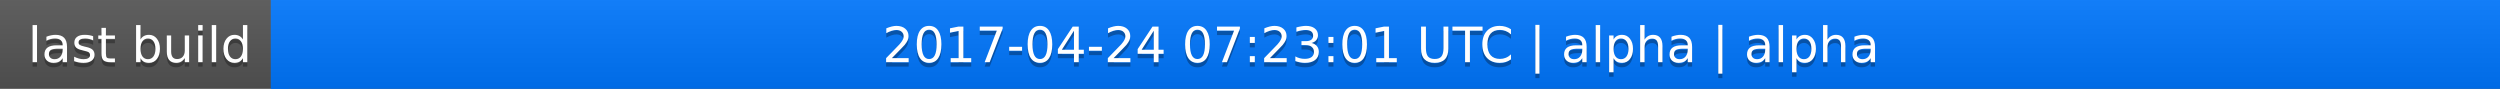
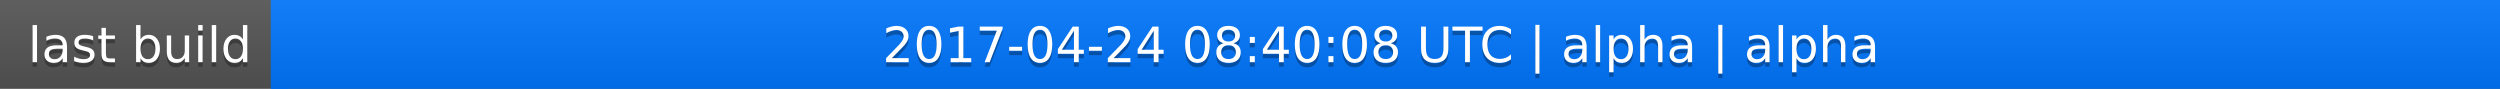
<svg xmlns="http://www.w3.org/2000/svg" width="563" height="20">
  <linearGradient id="a" x2="0" y2="100%">
    <stop offset="0" stop-color="#bbb" stop-opacity=".1" />
    <stop offset="1" stop-opacity=".1" />
  </linearGradient>
  <rect rx="0" width="563" height="20" fill="#555" />
  <rect rx="0" x="61" width="502" height="20" fill="#07f" />
  <path fill="#07f" d="M61 0h4v20h-4z" />
  <rect rx="0" width="563" height="20" fill="url(#a)" />
  <g fill="#fff" text-anchor="middle" font-family="DejaVu Sans,Verdana,Geneva,sans-serif" font-size="11">
    <text x="31.5" y="15" fill="#010101" fill-opacity=".3">last build</text>
    <text x="31.5" y="14">last build</text>
-     <text x="311" y="15" fill="#010101" fill-opacity=".3">2017-04-24 07:23:01 UTC | alpha | alpha</text>
-     <text x="311" y="14">2017-04-24 07:23:01 UTC | alpha | alpha</text>
+     <text x="311" y="15" fill="#010101" fill-opacity=".3">2017-04-24 08:40:08 UTC | alpha | alpha</text>
+     <text x="311" y="14">2017-04-24 08:40:08 UTC | alpha | alpha</text>
  </g>
</svg>
